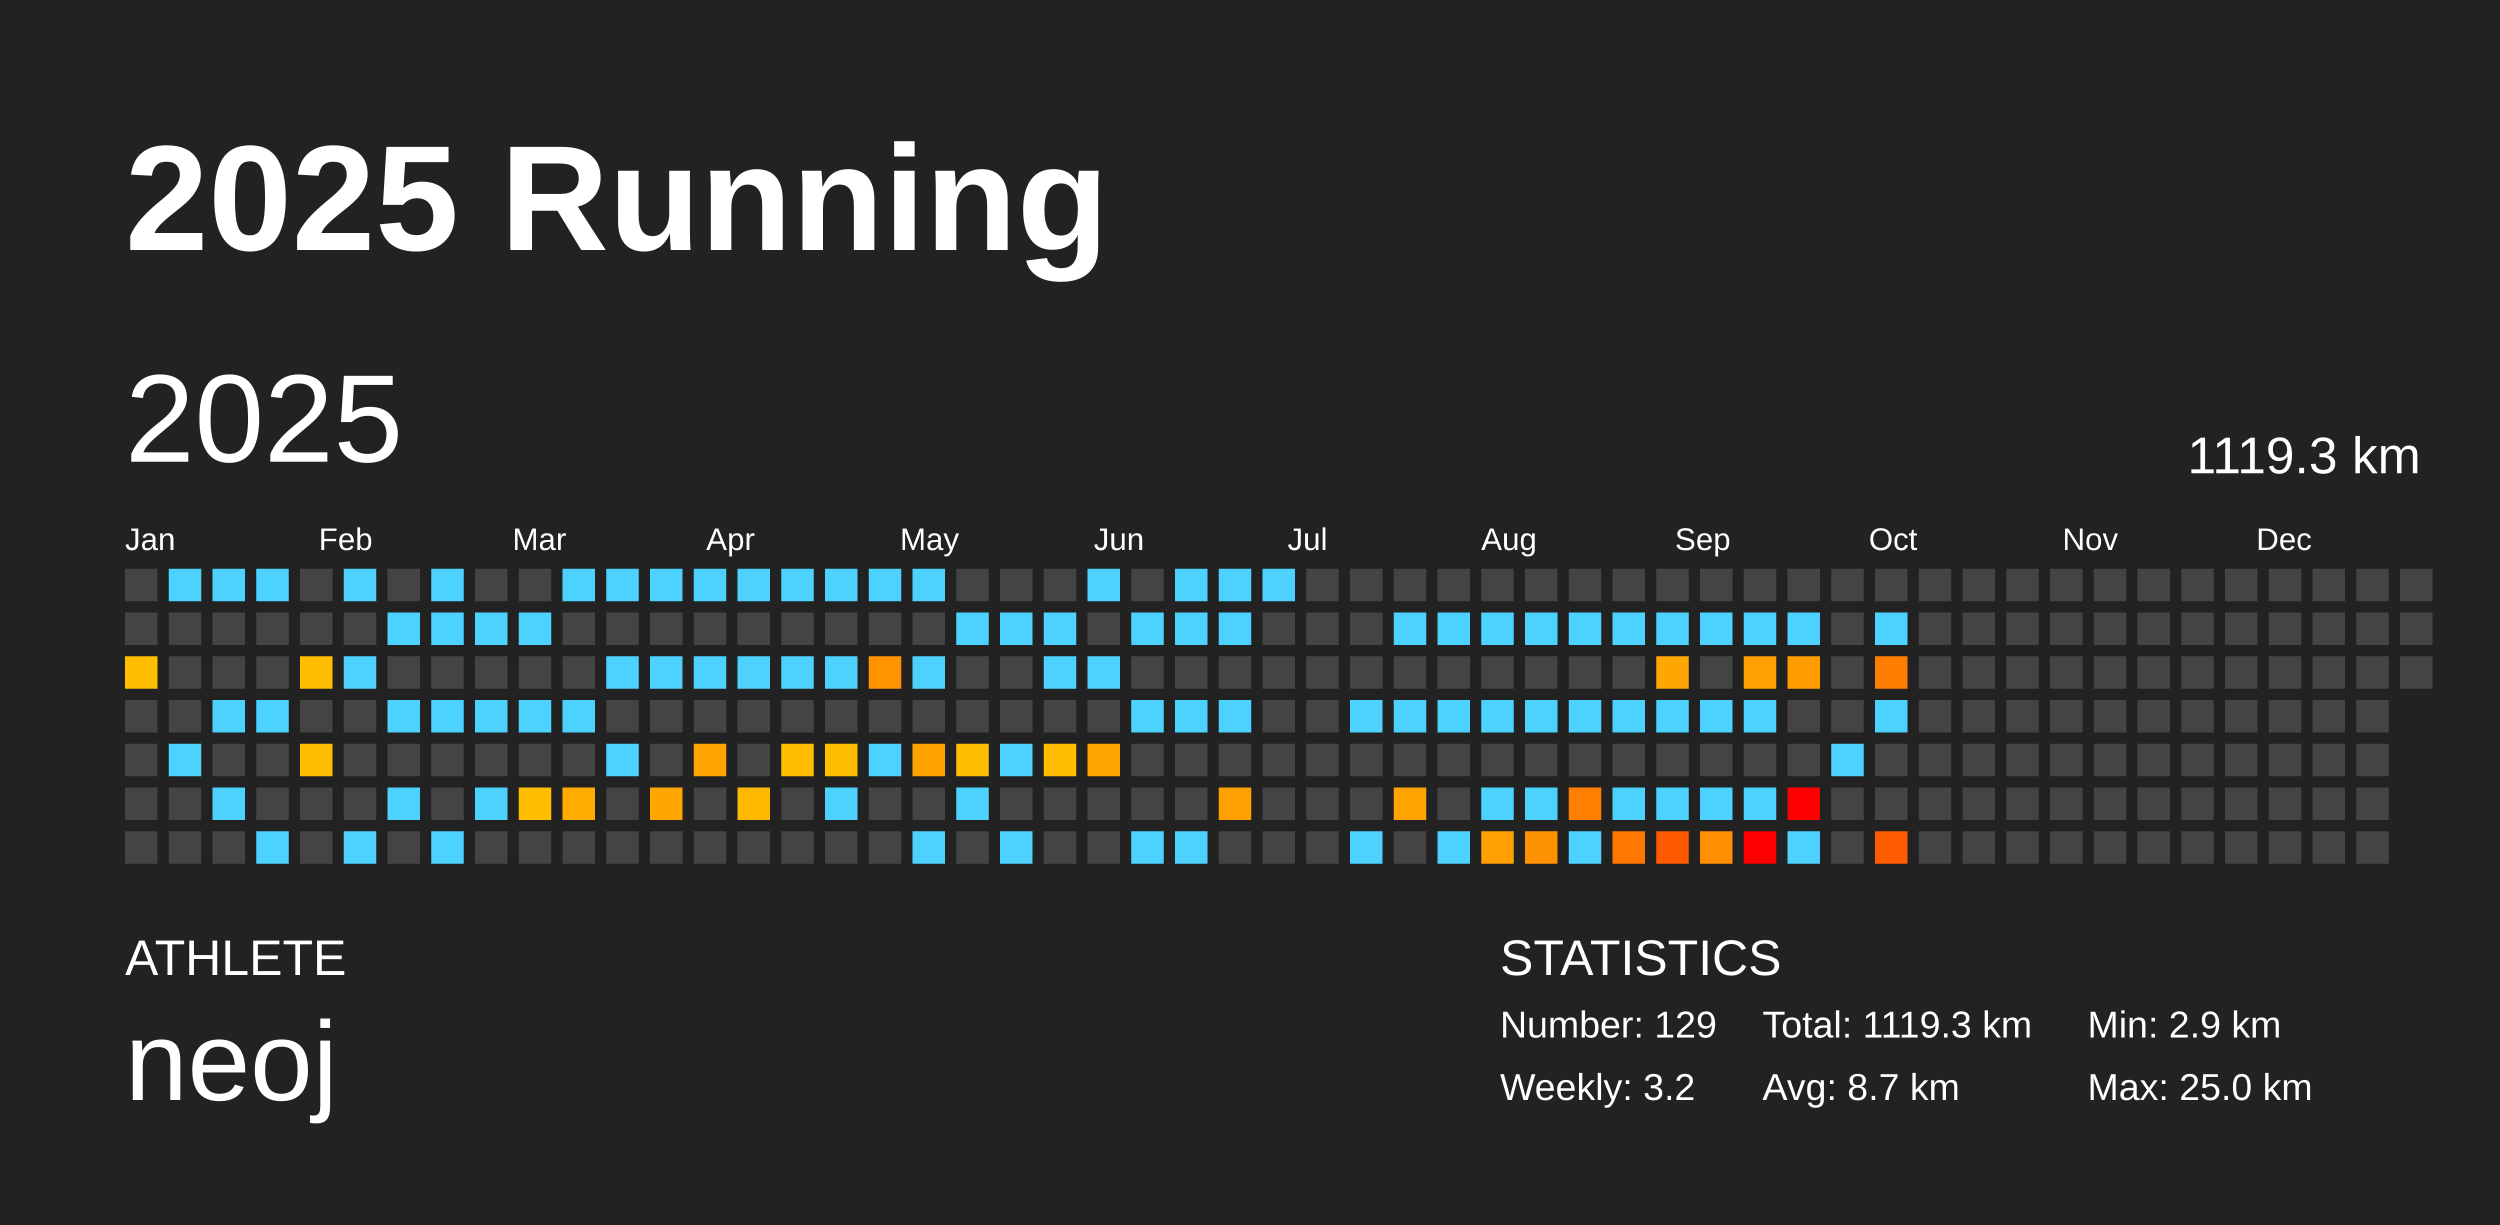
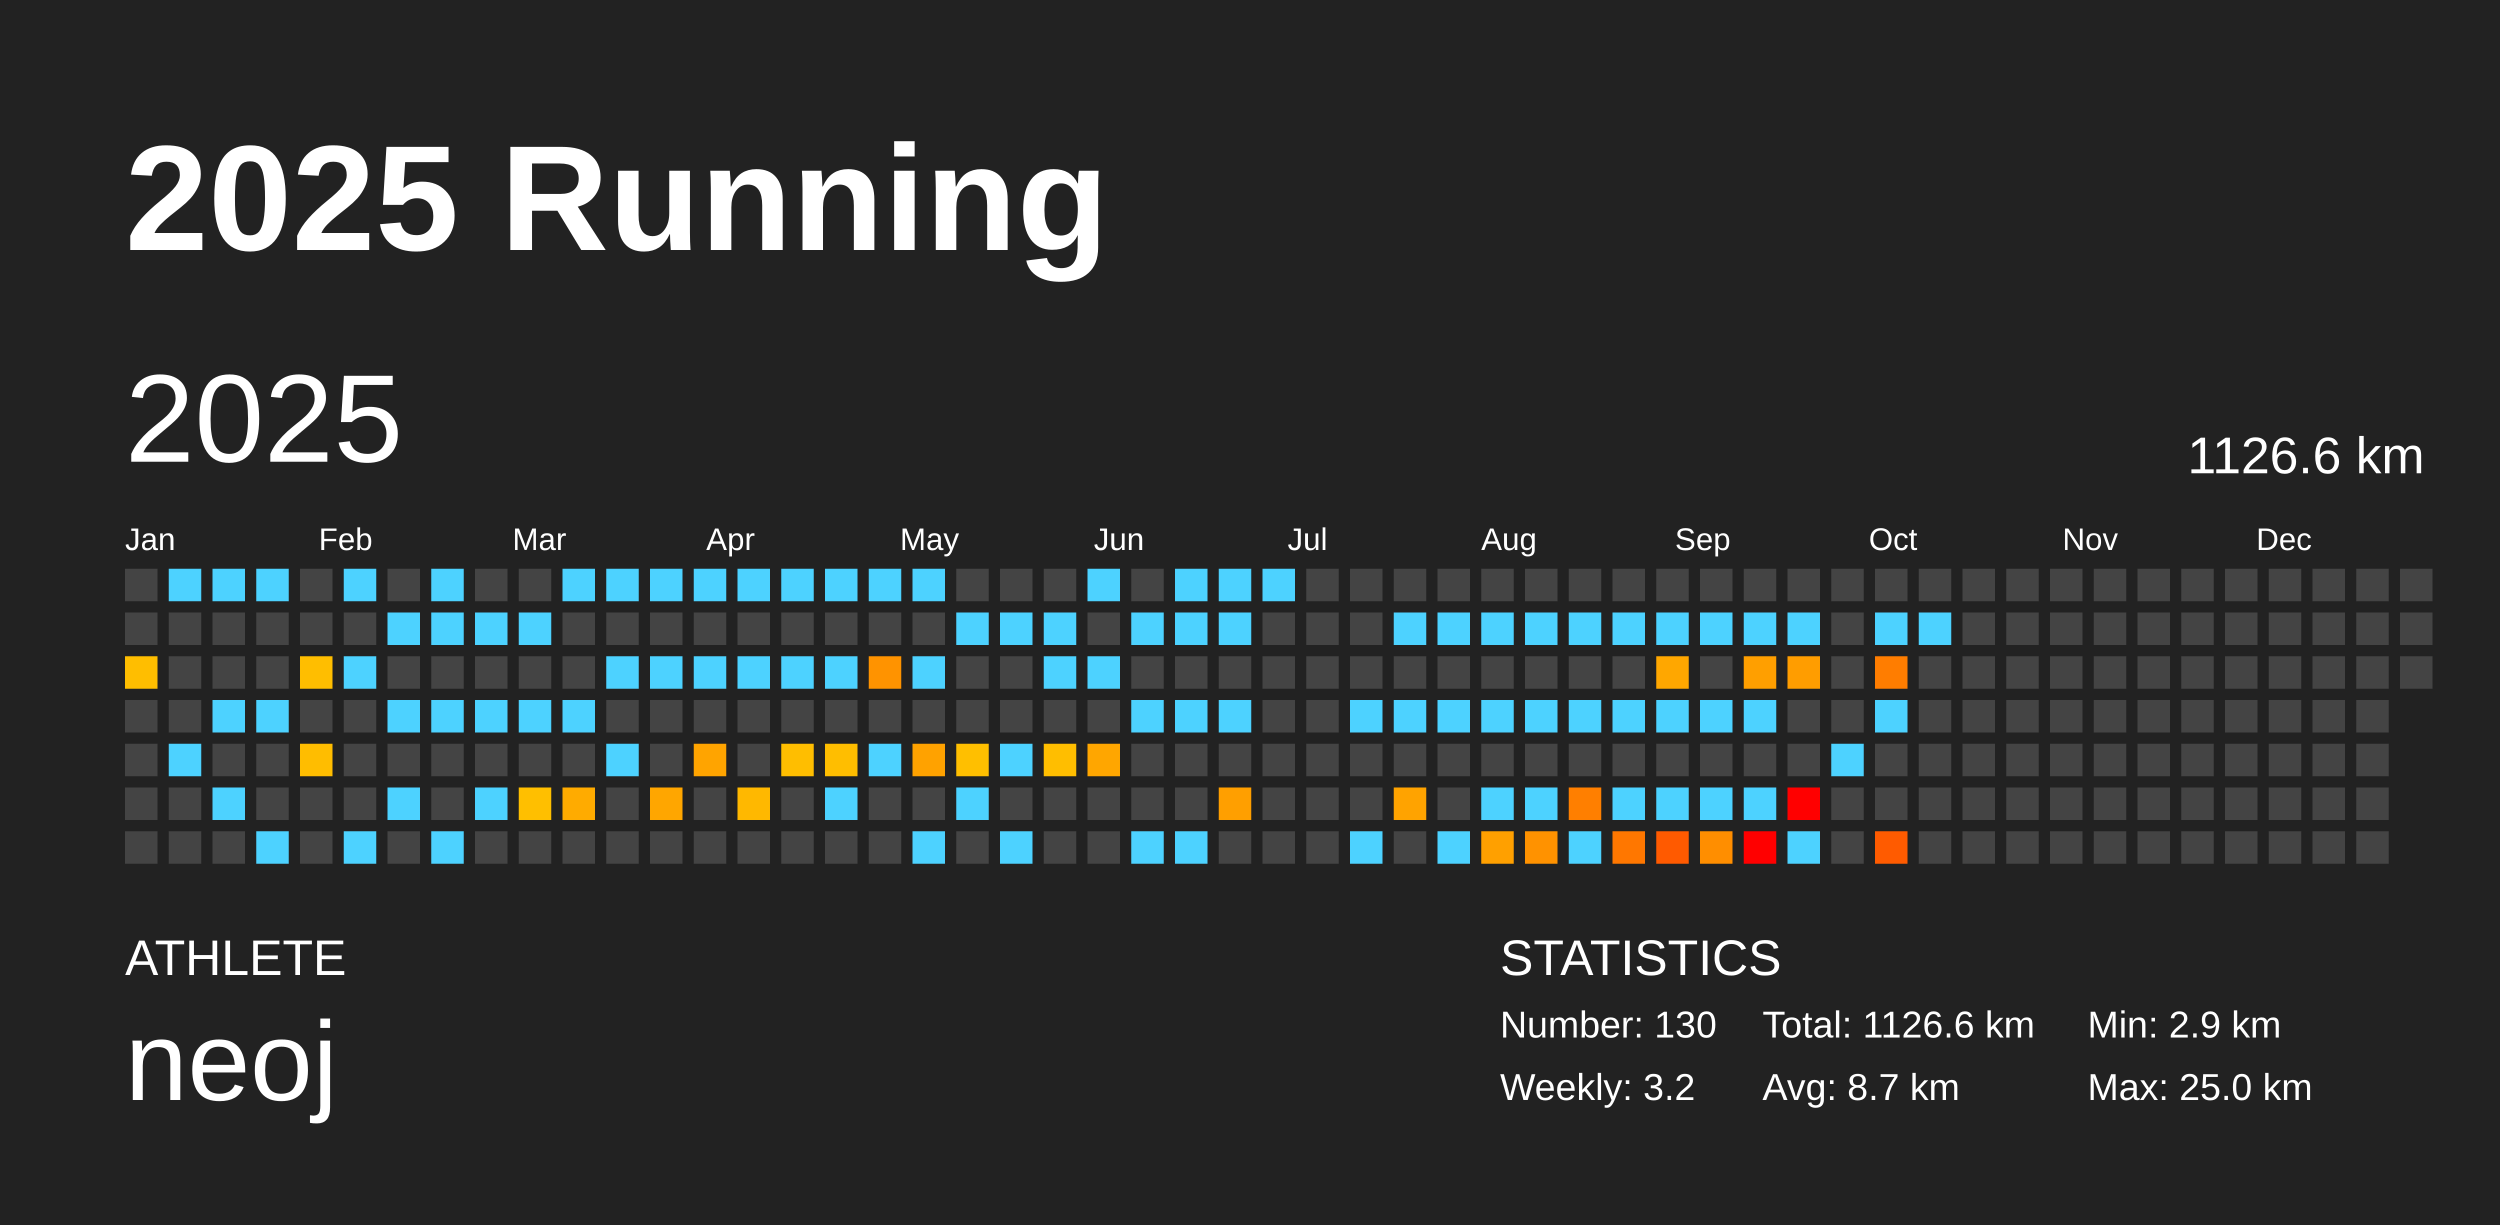
<svg xmlns="http://www.w3.org/2000/svg" baseProfile="full" height="98mm" version="1.1" viewBox="0,0,200,98" width="200mm">
  <defs />
  <rect fill="#222222" height="98" width="200" x="0" y="0" />
  <text fill="#FFFFFF" style="font-size:12px; font-family:Arial; font-weight:bold;" x="10" y="20">2025 Running</text>
  <text fill="#FFFFFF" style="font-size:4px; font-family:Arial" x="10" y="78">ATHLETE</text>
  <text fill="#FFFFFF" style="font-size:9px; font-family:Arial" x="10" y="88">neoj</text>
  <text fill="#FFFFFF" style="font-size:4px; font-family:Arial" x="120" y="78">STATISTICS</text>
-   <text fill="#FFFFFF" style="font-size:3px; font-family:Arial" x="120" y="83">Number: 129</text>
+   <text fill="#FFFFFF" style="font-size:3px; font-family:Arial" x="120" y="83">Number: 130</text>
  <text fill="#FFFFFF" style="font-size:3px; font-family:Arial" x="120" y="88">Weekly: 3.2</text>
-   <text fill="#FFFFFF" style="font-size:3px; font-family:Arial" x="141" y="83">Total: 1119.3 km</text>
+   <text fill="#FFFFFF" style="font-size:3px; font-family:Arial" x="141" y="83">Total: 1126.6 km</text>
  <text fill="#FFFFFF" style="font-size:3px; font-family:Arial" x="141" y="88">Avg: 8.7 km</text>
  <text fill="#FFFFFF" style="font-size:3px; font-family:Arial" x="167" y="83">Min: 2.9 km</text>
  <text fill="#FFFFFF" style="font-size:3px; font-family:Arial" x="167" y="88">Max: 25.0 km</text>
  <text dominant-baseline="hanging" fill="#FFFFFF" style="font-size:10.0px; font-family:Arial;" x="10" y="30">2025</text>
-   <text dominant-baseline="hanging" fill="#FFFFFF" style="font-size:4.125px; font-family:Arial;" x="175" y="35">1119.3 km</text>
+   <text dominant-baseline="hanging" fill="#FFFFFF" style="font-size:4.125px; font-family:Arial;" x="175" y="35">1126.6 km</text>
  <text fill="#FFFFFF" style="font-size:2.5px; font-family:Arial" x="10.0" y="44">Jan</text>
  <text fill="#FFFFFF" style="font-size:2.5px; font-family:Arial" x="25.5" y="44">Feb</text>
  <text fill="#FFFFFF" style="font-size:2.5px; font-family:Arial" x="41.0" y="44">Mar</text>
  <text fill="#FFFFFF" style="font-size:2.5px; font-family:Arial" x="56.5" y="44">Apr</text>
  <text fill="#FFFFFF" style="font-size:2.5px; font-family:Arial" x="72.0" y="44">May</text>
  <text fill="#FFFFFF" style="font-size:2.5px; font-family:Arial" x="87.5" y="44">Jun</text>
  <text fill="#FFFFFF" style="font-size:2.5px; font-family:Arial" x="103.0" y="44">Jul</text>
  <text fill="#FFFFFF" style="font-size:2.5px; font-family:Arial" x="118.5" y="44">Aug</text>
  <text fill="#FFFFFF" style="font-size:2.5px; font-family:Arial" x="134.0" y="44">Sep</text>
  <text fill="#FFFFFF" style="font-size:2.5px; font-family:Arial" x="149.5" y="44">Oct</text>
  <text fill="#FFFFFF" style="font-size:2.5px; font-family:Arial" x="165.0" y="44">Nov</text>
  <text fill="#FFFFFF" style="font-size:2.5px; font-family:Arial" x="180.5" y="44">Dec</text>
  <rect fill="#444444" height="2.6" width="2.6" x="10.0" y="45.5" />
  <rect fill="#444444" height="2.6" width="2.6" x="10.0" y="49.0" />
  <rect fill="#ffbe00" height="2.6" width="2.6" x="10.0" y="52.5" />
  <rect fill="#444444" height="2.6" width="2.6" x="10.0" y="56.0" />
  <rect fill="#444444" height="2.6" width="2.6" x="10.0" y="59.5" />
  <rect fill="#444444" height="2.6" width="2.6" x="10.0" y="63.0" />
  <rect fill="#444444" height="2.6" width="2.6" x="10.0" y="66.5" />
  <rect fill="#4dd2ff" height="2.6" width="2.6" x="13.5" y="45.5" />
  <rect fill="#444444" height="2.6" width="2.6" x="13.5" y="49.0" />
  <rect fill="#444444" height="2.6" width="2.6" x="13.5" y="52.5" />
  <rect fill="#444444" height="2.6" width="2.6" x="13.5" y="56.0" />
  <rect fill="#4dd2ff" height="2.6" width="2.6" x="13.5" y="59.5" />
  <rect fill="#444444" height="2.6" width="2.6" x="13.5" y="63.0" />
  <rect fill="#444444" height="2.6" width="2.6" x="13.5" y="66.5" />
  <rect fill="#4dd2ff" height="2.6" width="2.6" x="17.0" y="45.5" />
  <rect fill="#444444" height="2.6" width="2.6" x="17.0" y="49.0" />
  <rect fill="#444444" height="2.6" width="2.6" x="17.0" y="52.5" />
  <rect fill="#4dd2ff" height="2.6" width="2.6" x="17.0" y="56.0" />
  <rect fill="#444444" height="2.6" width="2.6" x="17.0" y="59.5" />
  <rect fill="#4dd2ff" height="2.6" width="2.6" x="17.0" y="63.0" />
  <rect fill="#444444" height="2.6" width="2.6" x="17.0" y="66.5" />
  <rect fill="#4dd2ff" height="2.6" width="2.6" x="20.5" y="45.5" />
  <rect fill="#444444" height="2.6" width="2.6" x="20.5" y="49.0" />
  <rect fill="#444444" height="2.6" width="2.6" x="20.5" y="52.5" />
  <rect fill="#4dd2ff" height="2.6" width="2.6" x="20.5" y="56.0" />
  <rect fill="#444444" height="2.6" width="2.6" x="20.5" y="59.5" />
  <rect fill="#444444" height="2.6" width="2.6" x="20.5" y="63.0" />
  <rect fill="#4dd2ff" height="2.6" width="2.6" x="20.5" y="66.5" />
  <rect fill="#444444" height="2.6" width="2.6" x="24.0" y="45.5" />
  <rect fill="#444444" height="2.6" width="2.6" x="24.0" y="49.0" />
  <rect fill="#ffbe00" height="2.6" width="2.6" x="24.0" y="52.5" />
  <rect fill="#444444" height="2.6" width="2.6" x="24.0" y="56.0" />
  <rect fill="#ffbd00" height="2.6" width="2.6" x="24.0" y="59.5" />
  <rect fill="#444444" height="2.6" width="2.6" x="24.0" y="63.0" />
  <rect fill="#444444" height="2.6" width="2.6" x="24.0" y="66.5" />
  <rect fill="#4dd2ff" height="2.6" width="2.6" x="27.5" y="45.5" />
  <rect fill="#444444" height="2.6" width="2.6" x="27.5" y="49.0" />
  <rect fill="#4dd2ff" height="2.6" width="2.6" x="27.5" y="52.5" />
  <rect fill="#444444" height="2.6" width="2.6" x="27.5" y="56.0" />
  <rect fill="#444444" height="2.6" width="2.6" x="27.5" y="59.5" />
  <rect fill="#444444" height="2.6" width="2.6" x="27.5" y="63.0" />
  <rect fill="#4dd2ff" height="2.6" width="2.6" x="27.5" y="66.5" />
  <rect fill="#444444" height="2.6" width="2.6" x="31.0" y="45.5" />
  <rect fill="#4dd2ff" height="2.6" width="2.6" x="31.0" y="49.0" />
  <rect fill="#444444" height="2.6" width="2.6" x="31.0" y="52.5" />
  <rect fill="#4dd2ff" height="2.6" width="2.6" x="31.0" y="56.0" />
  <rect fill="#444444" height="2.6" width="2.6" x="31.0" y="59.5" />
  <rect fill="#4dd2ff" height="2.6" width="2.6" x="31.0" y="63.0" />
  <rect fill="#444444" height="2.6" width="2.6" x="31.0" y="66.5" />
  <rect fill="#4dd2ff" height="2.6" width="2.6" x="34.5" y="45.5" />
  <rect fill="#4dd2ff" height="2.6" width="2.6" x="34.5" y="49.0" />
  <rect fill="#444444" height="2.6" width="2.6" x="34.5" y="52.5" />
  <rect fill="#4dd2ff" height="2.6" width="2.6" x="34.5" y="56.0" />
  <rect fill="#444444" height="2.6" width="2.6" x="34.5" y="59.5" />
  <rect fill="#444444" height="2.6" width="2.6" x="34.5" y="63.0" />
  <rect fill="#4dd2ff" height="2.6" width="2.6" x="34.5" y="66.5" />
  <rect fill="#444444" height="2.6" width="2.6" x="38.0" y="45.5" />
  <rect fill="#4dd2ff" height="2.6" width="2.6" x="38.0" y="49.0" />
  <rect fill="#444444" height="2.6" width="2.6" x="38.0" y="52.5" />
  <rect fill="#4dd2ff" height="2.6" width="2.6" x="38.0" y="56.0" />
  <rect fill="#444444" height="2.6" width="2.6" x="38.0" y="59.5" />
  <rect fill="#4dd2ff" height="2.6" width="2.6" x="38.0" y="63.0" />
  <rect fill="#444444" height="2.6" width="2.6" x="38.0" y="66.5" />
  <rect fill="#444444" height="2.6" width="2.6" x="41.5" y="45.5" />
  <rect fill="#4dd2ff" height="2.6" width="2.6" x="41.5" y="49.0" />
  <rect fill="#444444" height="2.6" width="2.6" x="41.5" y="52.5" />
  <rect fill="#4dd2ff" height="2.6" width="2.6" x="41.5" y="56.0" />
  <rect fill="#444444" height="2.6" width="2.6" x="41.5" y="59.5" />
  <rect fill="#ffbf00" height="2.6" width="2.6" x="41.5" y="63.0" />
  <rect fill="#444444" height="2.6" width="2.6" x="41.5" y="66.5" />
  <rect fill="#4dd2ff" height="2.6" width="2.6" x="45.0" y="45.5" />
  <rect fill="#444444" height="2.6" width="2.6" x="45.0" y="49.0" />
  <rect fill="#444444" height="2.6" width="2.6" x="45.0" y="52.5" />
  <rect fill="#4dd2ff" height="2.6" width="2.6" x="45.0" y="56.0" />
  <rect fill="#444444" height="2.6" width="2.6" x="45.0" y="59.5" />
  <rect fill="#ffab00" height="2.6" width="2.6" x="45.0" y="63.0" />
  <rect fill="#444444" height="2.6" width="2.6" x="45.0" y="66.5" />
  <rect fill="#4dd2ff" height="2.6" width="2.6" x="48.5" y="45.5" />
  <rect fill="#444444" height="2.6" width="2.6" x="48.5" y="49.0" />
  <rect fill="#4dd2ff" height="2.6" width="2.6" x="48.5" y="52.5" />
  <rect fill="#444444" height="2.6" width="2.6" x="48.5" y="56.0" />
  <rect fill="#4dd2ff" height="2.6" width="2.6" x="48.5" y="59.5" />
  <rect fill="#444444" height="2.6" width="2.6" x="48.5" y="63.0" />
  <rect fill="#444444" height="2.6" width="2.6" x="48.5" y="66.5" />
  <rect fill="#4dd2ff" height="2.6" width="2.6" x="52.0" y="45.5" />
  <rect fill="#444444" height="2.6" width="2.6" x="52.0" y="49.0" />
  <rect fill="#4dd2ff" height="2.6" width="2.6" x="52.0" y="52.5" />
  <rect fill="#444444" height="2.6" width="2.6" x="52.0" y="56.0" />
  <rect fill="#444444" height="2.6" width="2.6" x="52.0" y="59.5" />
  <rect fill="#ffa600" height="2.6" width="2.6" x="52.0" y="63.0" />
  <rect fill="#444444" height="2.6" width="2.6" x="52.0" y="66.5" />
  <rect fill="#4dd2ff" height="2.6" width="2.6" x="55.5" y="45.5" />
  <rect fill="#444444" height="2.6" width="2.6" x="55.5" y="49.0" />
  <rect fill="#4dd2ff" height="2.6" width="2.6" x="55.5" y="52.5" />
  <rect fill="#444444" height="2.6" width="2.6" x="55.5" y="56.0" />
  <rect fill="#ffa400" height="2.6" width="2.6" x="55.5" y="59.5" />
  <rect fill="#444444" height="2.6" width="2.6" x="55.5" y="63.0" />
  <rect fill="#444444" height="2.6" width="2.6" x="55.5" y="66.5" />
  <rect fill="#4dd2ff" height="2.6" width="2.6" x="59.0" y="45.5" />
  <rect fill="#444444" height="2.6" width="2.6" x="59.0" y="49.0" />
  <rect fill="#4dd2ff" height="2.6" width="2.6" x="59.0" y="52.5" />
  <rect fill="#444444" height="2.6" width="2.6" x="59.0" y="56.0" />
  <rect fill="#444444" height="2.6" width="2.6" x="59.0" y="59.5" />
  <rect fill="#ffb800" height="2.6" width="2.6" x="59.0" y="63.0" />
  <rect fill="#444444" height="2.6" width="2.6" x="59.0" y="66.5" />
  <rect fill="#4dd2ff" height="2.6" width="2.6" x="62.5" y="45.5" />
  <rect fill="#444444" height="2.6" width="2.6" x="62.5" y="49.0" />
  <rect fill="#4dd2ff" height="2.6" width="2.6" x="62.5" y="52.5" />
  <rect fill="#444444" height="2.6" width="2.6" x="62.5" y="56.0" />
  <rect fill="#ffbe00" height="2.6" width="2.6" x="62.5" y="59.5" />
  <rect fill="#444444" height="2.6" width="2.6" x="62.5" y="63.0" />
  <rect fill="#444444" height="2.6" width="2.6" x="62.5" y="66.5" />
  <rect fill="#4dd2ff" height="2.6" width="2.6" x="66.0" y="45.5" />
  <rect fill="#444444" height="2.6" width="2.6" x="66.0" y="49.0" />
  <rect fill="#4dd2ff" height="2.6" width="2.6" x="66.0" y="52.5" />
  <rect fill="#444444" height="2.6" width="2.6" x="66.0" y="56.0" />
  <rect fill="#ffbe00" height="2.6" width="2.6" x="66.0" y="59.5" />
  <rect fill="#4dd2ff" height="2.6" width="2.6" x="66.0" y="63.0" />
  <rect fill="#444444" height="2.6" width="2.6" x="66.0" y="66.5" />
  <rect fill="#4dd2ff" height="2.6" width="2.6" x="69.5" y="45.5" />
  <rect fill="#444444" height="2.6" width="2.6" x="69.5" y="49.0" />
  <rect fill="#ff9300" height="2.6" width="2.6" x="69.5" y="52.5" />
  <rect fill="#444444" height="2.6" width="2.6" x="69.5" y="56.0" />
  <rect fill="#4dd2ff" height="2.6" width="2.6" x="69.5" y="59.5" />
  <rect fill="#444444" height="2.6" width="2.6" x="69.5" y="63.0" />
  <rect fill="#444444" height="2.6" width="2.6" x="69.5" y="66.5" />
  <rect fill="#4dd2ff" height="2.6" width="2.6" x="73.0" y="45.5" />
  <rect fill="#444444" height="2.6" width="2.6" x="73.0" y="49.0" />
  <rect fill="#4dd2ff" height="2.6" width="2.6" x="73.0" y="52.5" />
  <rect fill="#444444" height="2.6" width="2.6" x="73.0" y="56.0" />
  <rect fill="#ffa200" height="2.6" width="2.6" x="73.0" y="59.5" />
  <rect fill="#444444" height="2.6" width="2.6" x="73.0" y="63.0" />
  <rect fill="#4dd2ff" height="2.6" width="2.6" x="73.0" y="66.5" />
  <rect fill="#444444" height="2.6" width="2.6" x="76.5" y="45.5" />
  <rect fill="#4dd2ff" height="2.6" width="2.6" x="76.5" y="49.0" />
  <rect fill="#444444" height="2.6" width="2.6" x="76.5" y="52.5" />
  <rect fill="#444444" height="2.6" width="2.6" x="76.5" y="56.0" />
  <rect fill="#ffbf00" height="2.6" width="2.6" x="76.5" y="59.5" />
  <rect fill="#4dd2ff" height="2.6" width="2.6" x="76.5" y="63.0" />
  <rect fill="#444444" height="2.6" width="2.6" x="76.5" y="66.5" />
  <rect fill="#444444" height="2.6" width="2.6" x="80.0" y="45.5" />
  <rect fill="#4dd2ff" height="2.6" width="2.6" x="80.0" y="49.0" />
  <rect fill="#444444" height="2.6" width="2.6" x="80.0" y="52.5" />
  <rect fill="#444444" height="2.6" width="2.6" x="80.0" y="56.0" />
  <rect fill="#4dd2ff" height="2.6" width="2.6" x="80.0" y="59.5" />
  <rect fill="#444444" height="2.6" width="2.6" x="80.0" y="63.0" />
  <rect fill="#4dd2ff" height="2.6" width="2.6" x="80.0" y="66.5" />
  <rect fill="#444444" height="2.6" width="2.6" x="83.5" y="45.5" />
  <rect fill="#4dd2ff" height="2.6" width="2.6" x="83.5" y="49.0" />
  <rect fill="#4dd2ff" height="2.6" width="2.6" x="83.5" y="52.5" />
  <rect fill="#444444" height="2.6" width="2.6" x="83.5" y="56.0" />
  <rect fill="#ffbe00" height="2.6" width="2.6" x="83.5" y="59.5" />
  <rect fill="#444444" height="2.6" width="2.6" x="83.5" y="63.0" />
  <rect fill="#444444" height="2.6" width="2.6" x="83.5" y="66.5" />
  <rect fill="#4dd2ff" height="2.6" width="2.6" x="87.0" y="45.5" />
  <rect fill="#444444" height="2.6" width="2.6" x="87.0" y="49.0" />
  <rect fill="#4dd2ff" height="2.6" width="2.6" x="87.0" y="52.5" />
  <rect fill="#444444" height="2.6" width="2.6" x="87.0" y="56.0" />
  <rect fill="#ffa600" height="2.6" width="2.6" x="87.0" y="59.5" />
  <rect fill="#444444" height="2.6" width="2.6" x="87.0" y="63.0" />
  <rect fill="#444444" height="2.6" width="2.6" x="87.0" y="66.5" />
  <rect fill="#444444" height="2.6" width="2.6" x="90.5" y="45.5" />
  <rect fill="#4dd2ff" height="2.6" width="2.6" x="90.5" y="49.0" />
  <rect fill="#444444" height="2.6" width="2.6" x="90.5" y="52.5" />
  <rect fill="#4dd2ff" height="2.6" width="2.6" x="90.5" y="56.0" />
  <rect fill="#444444" height="2.6" width="2.6" x="90.5" y="59.5" />
  <rect fill="#444444" height="2.6" width="2.6" x="90.5" y="63.0" />
  <rect fill="#4dd2ff" height="2.6" width="2.6" x="90.5" y="66.5" />
  <rect fill="#4dd2ff" height="2.6" width="2.6" x="94.0" y="45.5" />
  <rect fill="#4dd2ff" height="2.6" width="2.6" x="94.0" y="49.0" />
  <rect fill="#444444" height="2.6" width="2.6" x="94.0" y="52.5" />
  <rect fill="#4dd2ff" height="2.6" width="2.6" x="94.0" y="56.0" />
  <rect fill="#444444" height="2.6" width="2.6" x="94.0" y="59.5" />
  <rect fill="#444444" height="2.6" width="2.6" x="94.0" y="63.0" />
  <rect fill="#4dd2ff" height="2.6" width="2.6" x="94.0" y="66.5" />
  <rect fill="#4dd2ff" height="2.6" width="2.6" x="97.5" y="45.5" />
  <rect fill="#4dd2ff" height="2.6" width="2.6" x="97.5" y="49.0" />
  <rect fill="#444444" height="2.6" width="2.6" x="97.5" y="52.5" />
  <rect fill="#4dd2ff" height="2.6" width="2.6" x="97.5" y="56.0" />
  <rect fill="#444444" height="2.6" width="2.6" x="97.5" y="59.5" />
  <rect fill="#ff9f00" height="2.6" width="2.6" x="97.5" y="63.0" />
  <rect fill="#444444" height="2.6" width="2.6" x="97.5" y="66.5" />
  <rect fill="#4dd2ff" height="2.6" width="2.6" x="101.0" y="45.5" />
  <rect fill="#444444" height="2.6" width="2.6" x="101.0" y="49.0" />
  <rect fill="#444444" height="2.6" width="2.6" x="101.0" y="52.5" />
  <rect fill="#444444" height="2.6" width="2.6" x="101.0" y="56.0" />
  <rect fill="#444444" height="2.6" width="2.6" x="101.0" y="59.5" />
  <rect fill="#444444" height="2.6" width="2.6" x="101.0" y="63.0" />
  <rect fill="#444444" height="2.6" width="2.6" x="101.0" y="66.5" />
  <rect fill="#444444" height="2.6" width="2.6" x="104.5" y="45.5" />
  <rect fill="#444444" height="2.6" width="2.6" x="104.5" y="49.0" />
  <rect fill="#444444" height="2.6" width="2.6" x="104.5" y="52.5" />
  <rect fill="#444444" height="2.6" width="2.6" x="104.5" y="56.0" />
  <rect fill="#444444" height="2.6" width="2.6" x="104.5" y="59.5" />
  <rect fill="#444444" height="2.6" width="2.6" x="104.5" y="63.0" />
  <rect fill="#444444" height="2.6" width="2.6" x="104.5" y="66.5" />
  <rect fill="#444444" height="2.6" width="2.6" x="108.0" y="45.5" />
  <rect fill="#444444" height="2.6" width="2.6" x="108.0" y="49.0" />
  <rect fill="#444444" height="2.6" width="2.6" x="108.0" y="52.5" />
  <rect fill="#4dd2ff" height="2.6" width="2.6" x="108.0" y="56.0" />
  <rect fill="#444444" height="2.6" width="2.6" x="108.0" y="59.5" />
  <rect fill="#444444" height="2.6" width="2.6" x="108.0" y="63.0" />
  <rect fill="#4dd2ff" height="2.6" width="2.6" x="108.0" y="66.5" />
  <rect fill="#444444" height="2.6" width="2.6" x="111.5" y="45.5" />
  <rect fill="#4dd2ff" height="2.6" width="2.6" x="111.5" y="49.0" />
  <rect fill="#444444" height="2.6" width="2.6" x="111.5" y="52.5" />
  <rect fill="#4dd2ff" height="2.6" width="2.6" x="111.5" y="56.0" />
  <rect fill="#444444" height="2.6" width="2.6" x="111.5" y="59.5" />
  <rect fill="#ffa300" height="2.6" width="2.6" x="111.5" y="63.0" />
  <rect fill="#444444" height="2.6" width="2.6" x="111.5" y="66.5" />
  <rect fill="#444444" height="2.6" width="2.6" x="115.0" y="45.5" />
  <rect fill="#4dd2ff" height="2.6" width="2.6" x="115.0" y="49.0" />
  <rect fill="#444444" height="2.6" width="2.6" x="115.0" y="52.5" />
  <rect fill="#4dd2ff" height="2.6" width="2.6" x="115.0" y="56.0" />
  <rect fill="#444444" height="2.6" width="2.6" x="115.0" y="59.5" />
  <rect fill="#444444" height="2.6" width="2.6" x="115.0" y="63.0" />
  <rect fill="#4dd2ff" height="2.6" width="2.6" x="115.0" y="66.5" />
  <rect fill="#444444" height="2.6" width="2.6" x="118.5" y="45.5" />
  <rect fill="#4dd2ff" height="2.6" width="2.6" x="118.5" y="49.0" />
  <rect fill="#444444" height="2.6" width="2.6" x="118.5" y="52.5" />
  <rect fill="#4dd2ff" height="2.6" width="2.6" x="118.5" y="56.0" />
  <rect fill="#444444" height="2.6" width="2.6" x="118.5" y="59.5" />
  <rect fill="#4dd2ff" height="2.6" width="2.6" x="118.5" y="63.0" />
  <rect fill="#ffa000" height="2.6" width="2.6" x="118.5" y="66.5" />
  <rect fill="#444444" height="2.6" width="2.6" x="122.0" y="45.5" />
  <rect fill="#4dd2ff" height="2.6" width="2.6" x="122.0" y="49.0" />
  <rect fill="#444444" height="2.6" width="2.6" x="122.0" y="52.5" />
  <rect fill="#4dd2ff" height="2.6" width="2.6" x="122.0" y="56.0" />
  <rect fill="#444444" height="2.6" width="2.6" x="122.0" y="59.5" />
  <rect fill="#4dd2ff" height="2.6" width="2.6" x="122.0" y="63.0" />
  <rect fill="#ff9200" height="2.6" width="2.6" x="122.0" y="66.5" />
  <rect fill="#444444" height="2.6" width="2.6" x="125.5" y="45.5" />
  <rect fill="#4dd2ff" height="2.6" width="2.6" x="125.5" y="49.0" />
  <rect fill="#444444" height="2.6" width="2.6" x="125.5" y="52.5" />
  <rect fill="#4dd2ff" height="2.6" width="2.6" x="125.5" y="56.0" />
  <rect fill="#444444" height="2.6" width="2.6" x="125.5" y="59.5" />
  <rect fill="#ff7f00" height="2.6" width="2.6" x="125.5" y="63.0" />
  <rect fill="#4dd2ff" height="2.6" width="2.6" x="125.5" y="66.5" />
  <rect fill="#444444" height="2.6" width="2.6" x="129.0" y="45.5" />
  <rect fill="#4dd2ff" height="2.6" width="2.6" x="129.0" y="49.0" />
  <rect fill="#444444" height="2.6" width="2.6" x="129.0" y="52.5" />
  <rect fill="#4dd2ff" height="2.6" width="2.6" x="129.0" y="56.0" />
  <rect fill="#444444" height="2.6" width="2.6" x="129.0" y="59.5" />
  <rect fill="#4dd2ff" height="2.6" width="2.6" x="129.0" y="63.0" />
  <rect fill="#ff7700" height="2.6" width="2.6" x="129.0" y="66.5" />
  <rect fill="#444444" height="2.6" width="2.6" x="132.5" y="45.5" />
  <rect fill="#4dd2ff" height="2.6" width="2.6" x="132.5" y="49.0" />
  <rect fill="#ffa700" height="2.6" width="2.6" x="132.5" y="52.5" />
  <rect fill="#4dd2ff" height="2.6" width="2.6" x="132.5" y="56.0" />
  <rect fill="#444444" height="2.6" width="2.6" x="132.5" y="59.5" />
  <rect fill="#4dd2ff" height="2.6" width="2.6" x="132.5" y="63.0" />
  <rect fill="#ff5a00" height="2.6" width="2.6" x="132.5" y="66.5" />
  <rect fill="#444444" height="2.6" width="2.6" x="136.0" y="45.5" />
  <rect fill="#4dd2ff" height="2.6" width="2.6" x="136.0" y="49.0" />
  <rect fill="#444444" height="2.6" width="2.6" x="136.0" y="52.5" />
  <rect fill="#4dd2ff" height="2.6" width="2.6" x="136.0" y="56.0" />
  <rect fill="#444444" height="2.6" width="2.6" x="136.0" y="59.5" />
  <rect fill="#4dd2ff" height="2.6" width="2.6" x="136.0" y="63.0" />
  <rect fill="#ff8e00" height="2.6" width="2.6" x="136.0" y="66.5" />
  <rect fill="#444444" height="2.6" width="2.6" x="139.5" y="45.5" />
  <rect fill="#4dd2ff" height="2.6" width="2.6" x="139.5" y="49.0" />
  <rect fill="#ff9f00" height="2.6" width="2.6" x="139.5" y="52.5" />
  <rect fill="#4dd2ff" height="2.6" width="2.6" x="139.5" y="56.0" />
  <rect fill="#444444" height="2.6" width="2.6" x="139.5" y="59.5" />
  <rect fill="#4dd2ff" height="2.6" width="2.6" x="139.5" y="63.0" />
  <rect fill="red" height="2.6" width="2.6" x="139.5" y="66.5" />
  <rect fill="#444444" height="2.6" width="2.6" x="143.0" y="45.5" />
  <rect fill="#4dd2ff" height="2.6" width="2.6" x="143.0" y="49.0" />
  <rect fill="#ff9d00" height="2.6" width="2.6" x="143.0" y="52.5" />
  <rect fill="#444444" height="2.6" width="2.6" x="143.0" y="56.0" />
  <rect fill="#444444" height="2.6" width="2.6" x="143.0" y="59.5" />
  <rect fill="red" height="2.6" width="2.6" x="143.0" y="63.0" />
  <rect fill="#4dd2ff" height="2.6" width="2.6" x="143.0" y="66.5" />
  <rect fill="#444444" height="2.6" width="2.6" x="146.5" y="45.5" />
  <rect fill="#444444" height="2.6" width="2.6" x="146.5" y="49.0" />
  <rect fill="#444444" height="2.6" width="2.6" x="146.5" y="52.5" />
  <rect fill="#444444" height="2.6" width="2.6" x="146.5" y="56.0" />
  <rect fill="#4dd2ff" height="2.6" width="2.6" x="146.5" y="59.5" />
  <rect fill="#444444" height="2.6" width="2.6" x="146.5" y="63.0" />
  <rect fill="#444444" height="2.6" width="2.6" x="146.5" y="66.5" />
  <rect fill="#444444" height="2.6" width="2.6" x="150.0" y="45.5" />
  <rect fill="#4dd2ff" height="2.6" width="2.6" x="150.0" y="49.0" />
  <rect fill="#ff7d00" height="2.6" width="2.6" x="150.0" y="52.5" />
  <rect fill="#4dd2ff" height="2.6" width="2.6" x="150.0" y="56.0" />
  <rect fill="#444444" height="2.6" width="2.6" x="150.0" y="59.5" />
  <rect fill="#444444" height="2.6" width="2.6" x="150.0" y="63.0" />
  <rect fill="#ff5b00" height="2.6" width="2.6" x="150.0" y="66.5" />
  <rect fill="#444444" height="2.6" width="2.6" x="153.5" y="45.5" />
-   <rect fill="#444444" height="2.6" width="2.6" x="153.5" y="49.0" />
+   <rect fill="#4dd2ff" height="2.6" width="2.6" x="153.5" y="49.0" />
  <rect fill="#444444" height="2.6" width="2.6" x="153.5" y="52.5" />
  <rect fill="#444444" height="2.6" width="2.6" x="153.5" y="56.0" />
  <rect fill="#444444" height="2.6" width="2.6" x="153.5" y="59.5" />
  <rect fill="#444444" height="2.6" width="2.6" x="153.5" y="63.0" />
  <rect fill="#444444" height="2.6" width="2.6" x="153.5" y="66.5" />
  <rect fill="#444444" height="2.6" width="2.6" x="157.0" y="45.5" />
  <rect fill="#444444" height="2.6" width="2.6" x="157.0" y="49.0" />
  <rect fill="#444444" height="2.6" width="2.6" x="157.0" y="52.5" />
  <rect fill="#444444" height="2.6" width="2.6" x="157.0" y="56.0" />
  <rect fill="#444444" height="2.6" width="2.6" x="157.0" y="59.5" />
  <rect fill="#444444" height="2.6" width="2.6" x="157.0" y="63.0" />
  <rect fill="#444444" height="2.6" width="2.6" x="157.0" y="66.5" />
  <rect fill="#444444" height="2.6" width="2.6" x="160.5" y="45.5" />
  <rect fill="#444444" height="2.6" width="2.6" x="160.5" y="49.0" />
  <rect fill="#444444" height="2.6" width="2.6" x="160.5" y="52.5" />
  <rect fill="#444444" height="2.6" width="2.6" x="160.5" y="56.0" />
  <rect fill="#444444" height="2.6" width="2.6" x="160.5" y="59.5" />
  <rect fill="#444444" height="2.6" width="2.6" x="160.5" y="63.0" />
  <rect fill="#444444" height="2.6" width="2.6" x="160.5" y="66.5" />
  <rect fill="#444444" height="2.6" width="2.6" x="164.0" y="45.5" />
  <rect fill="#444444" height="2.6" width="2.6" x="164.0" y="49.0" />
  <rect fill="#444444" height="2.6" width="2.6" x="164.0" y="52.5" />
  <rect fill="#444444" height="2.6" width="2.6" x="164.0" y="56.0" />
  <rect fill="#444444" height="2.6" width="2.6" x="164.0" y="59.5" />
  <rect fill="#444444" height="2.6" width="2.6" x="164.0" y="63.0" />
  <rect fill="#444444" height="2.6" width="2.6" x="164.0" y="66.5" />
  <rect fill="#444444" height="2.6" width="2.6" x="167.5" y="45.5" />
  <rect fill="#444444" height="2.6" width="2.6" x="167.5" y="49.0" />
  <rect fill="#444444" height="2.6" width="2.6" x="167.5" y="52.5" />
  <rect fill="#444444" height="2.6" width="2.6" x="167.5" y="56.0" />
  <rect fill="#444444" height="2.6" width="2.6" x="167.5" y="59.5" />
  <rect fill="#444444" height="2.6" width="2.6" x="167.5" y="63.0" />
  <rect fill="#444444" height="2.6" width="2.6" x="167.5" y="66.5" />
  <rect fill="#444444" height="2.6" width="2.6" x="171.0" y="45.5" />
  <rect fill="#444444" height="2.6" width="2.6" x="171.0" y="49.0" />
  <rect fill="#444444" height="2.6" width="2.6" x="171.0" y="52.5" />
  <rect fill="#444444" height="2.6" width="2.6" x="171.0" y="56.0" />
  <rect fill="#444444" height="2.6" width="2.6" x="171.0" y="59.5" />
  <rect fill="#444444" height="2.6" width="2.6" x="171.0" y="63.0" />
  <rect fill="#444444" height="2.6" width="2.6" x="171.0" y="66.5" />
  <rect fill="#444444" height="2.6" width="2.6" x="174.5" y="45.5" />
  <rect fill="#444444" height="2.6" width="2.6" x="174.5" y="49.0" />
  <rect fill="#444444" height="2.6" width="2.6" x="174.5" y="52.5" />
  <rect fill="#444444" height="2.6" width="2.6" x="174.5" y="56.0" />
  <rect fill="#444444" height="2.6" width="2.6" x="174.5" y="59.5" />
  <rect fill="#444444" height="2.6" width="2.6" x="174.5" y="63.0" />
  <rect fill="#444444" height="2.6" width="2.6" x="174.5" y="66.5" />
  <rect fill="#444444" height="2.6" width="2.6" x="178.0" y="45.5" />
  <rect fill="#444444" height="2.6" width="2.6" x="178.0" y="49.0" />
  <rect fill="#444444" height="2.6" width="2.6" x="178.0" y="52.5" />
  <rect fill="#444444" height="2.6" width="2.6" x="178.0" y="56.0" />
  <rect fill="#444444" height="2.6" width="2.6" x="178.0" y="59.5" />
  <rect fill="#444444" height="2.6" width="2.6" x="178.0" y="63.0" />
  <rect fill="#444444" height="2.6" width="2.6" x="178.0" y="66.5" />
  <rect fill="#444444" height="2.6" width="2.6" x="181.5" y="45.5" />
  <rect fill="#444444" height="2.6" width="2.6" x="181.5" y="49.0" />
  <rect fill="#444444" height="2.6" width="2.6" x="181.5" y="52.5" />
  <rect fill="#444444" height="2.6" width="2.6" x="181.5" y="56.0" />
  <rect fill="#444444" height="2.6" width="2.6" x="181.5" y="59.5" />
  <rect fill="#444444" height="2.6" width="2.6" x="181.5" y="63.0" />
  <rect fill="#444444" height="2.6" width="2.6" x="181.5" y="66.5" />
  <rect fill="#444444" height="2.6" width="2.6" x="185.0" y="45.5" />
  <rect fill="#444444" height="2.6" width="2.6" x="185.0" y="49.0" />
  <rect fill="#444444" height="2.6" width="2.6" x="185.0" y="52.5" />
  <rect fill="#444444" height="2.6" width="2.6" x="185.0" y="56.0" />
  <rect fill="#444444" height="2.6" width="2.6" x="185.0" y="59.5" />
  <rect fill="#444444" height="2.6" width="2.6" x="185.0" y="63.0" />
  <rect fill="#444444" height="2.6" width="2.6" x="185.0" y="66.5" />
  <rect fill="#444444" height="2.6" width="2.6" x="188.5" y="45.5" />
  <rect fill="#444444" height="2.6" width="2.6" x="188.5" y="49.0" />
  <rect fill="#444444" height="2.6" width="2.6" x="188.5" y="52.5" />
  <rect fill="#444444" height="2.6" width="2.6" x="188.5" y="56.0" />
  <rect fill="#444444" height="2.6" width="2.6" x="188.5" y="59.5" />
  <rect fill="#444444" height="2.6" width="2.6" x="188.5" y="63.0" />
  <rect fill="#444444" height="2.6" width="2.6" x="188.5" y="66.5" />
  <rect fill="#444444" height="2.6" width="2.6" x="192.0" y="45.5" />
  <rect fill="#444444" height="2.6" width="2.6" x="192.0" y="49.0" />
  <rect fill="#444444" height="2.6" width="2.6" x="192.0" y="52.5" />
</svg>
